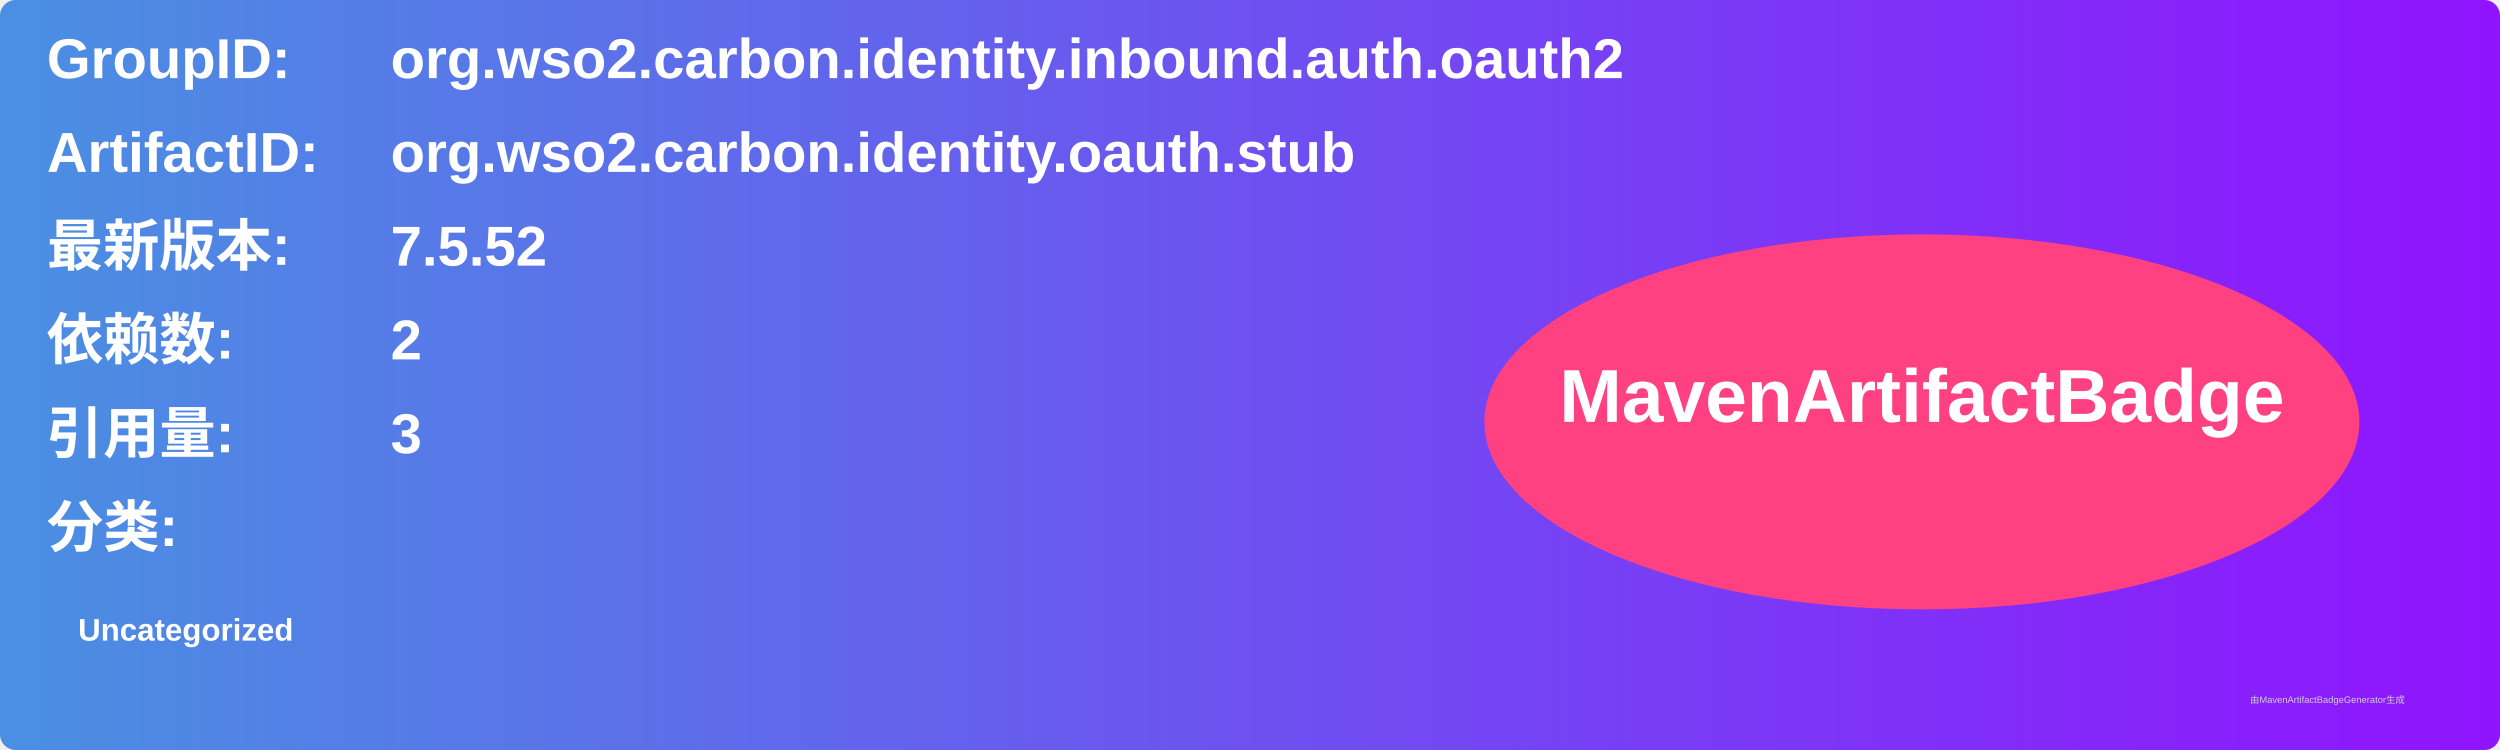
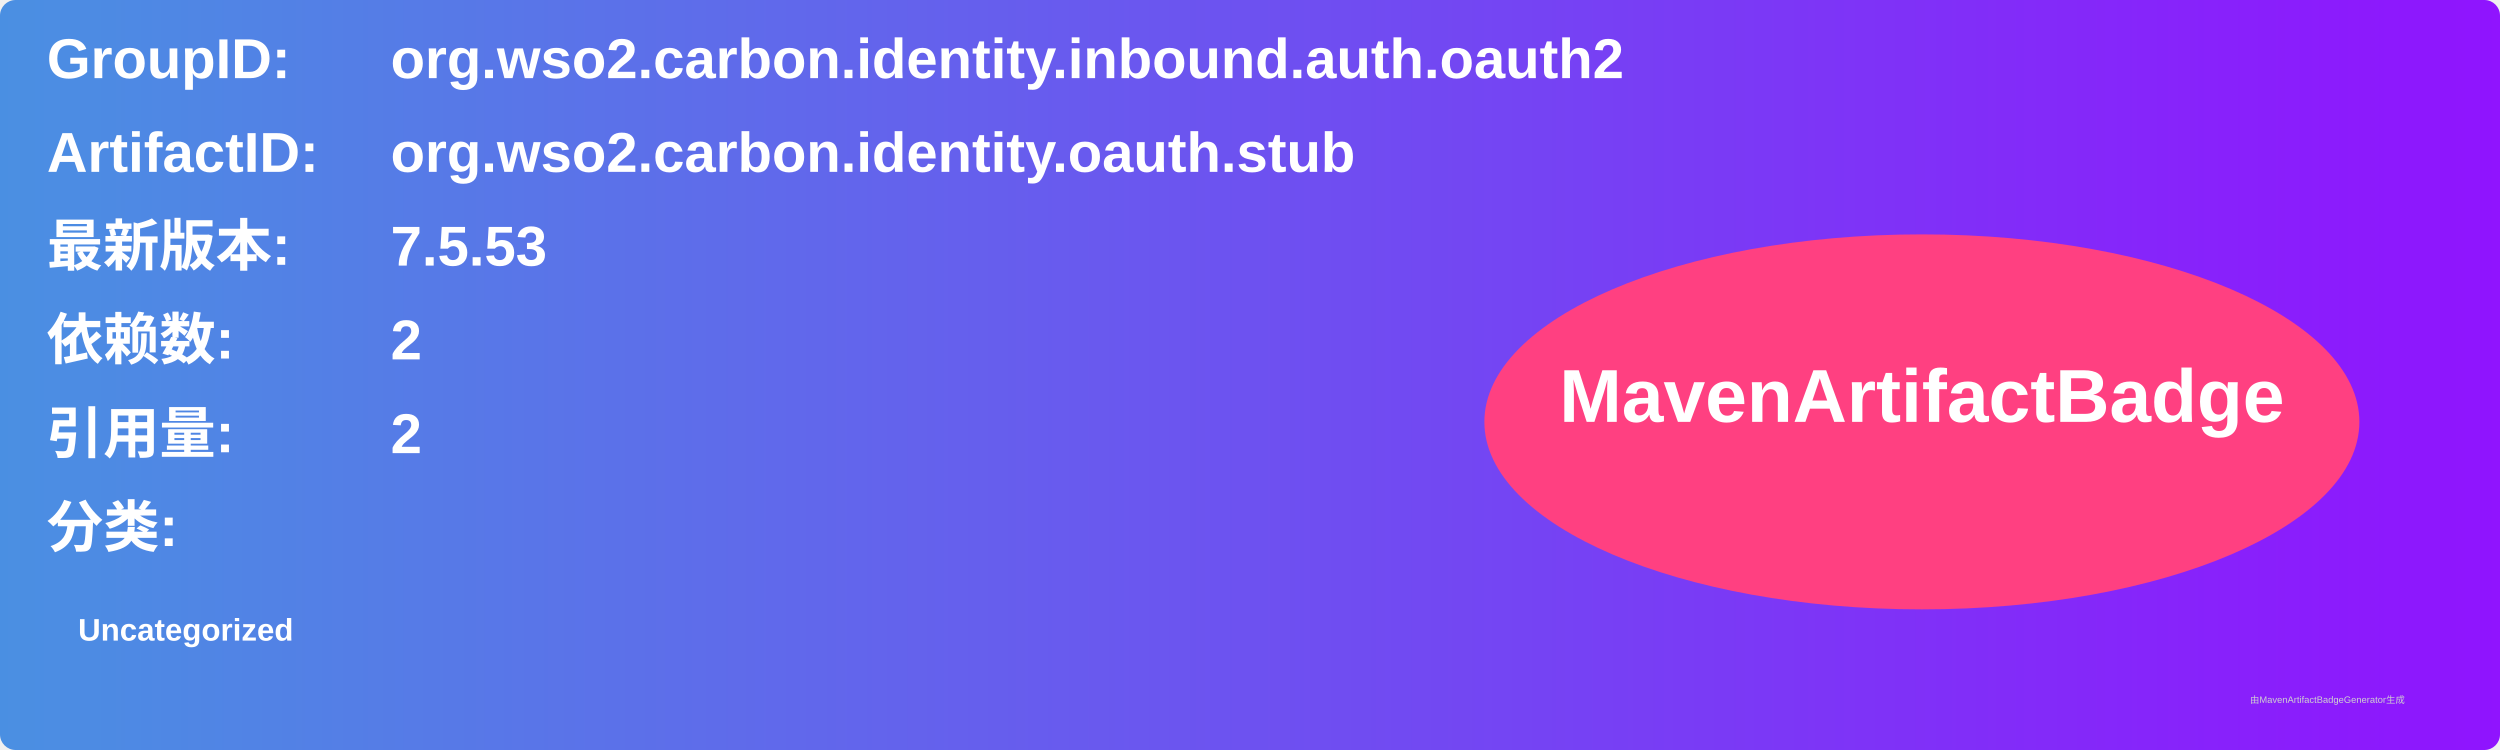
<svg xmlns="http://www.w3.org/2000/svg" width="800" height="240" viewBox="0 0 800 240">
  <linearGradient id="grad" x1="0%" y1="0%" x2="100%" y2="0%">
    <stop offset="0%" stop-color="#4a90e2" />
    <stop offset="100%" stop-color="#9013fe" />
  </linearGradient>
  <rect width="100%" height="100%" rx="5" ry="5" fill="url(#grad)" />
  <g transform="translate(15, 15)">
    <text x="0" y="10" font-family="Arial" font-size="18" fill="white" font-weight="bold" width="260">GroupID:</text>
    <text x="110" y="10" font-family="Arial" font-size="18" fill="white" font-weight="bold" width="460">org.wso2.carbon.identity.inbound.auth.oauth2</text>
    <text x="0" y="40" font-family="Arial" font-size="18" fill="white" font-weight="bold" width="260">ArtifactID:</text>
    <text x="110" y="40" font-family="Arial" font-size="18" fill="white" font-weight="bold" width="460">org.wso2.carbon.identity.oauth.stub</text>
    <text x="0" y="70" font-family="Arial" font-size="18" fill="white" font-weight="bold">最新版本:</text>
    <text x="110" y="70" font-family="Arial" font-size="18" fill="white" font-weight="bold">
-       <tspan font-weight="bold">7.5.52</tspan>
+       <tspan font-weight="bold">7.5.53</tspan>
    </text>
    <text x="0" y="100" font-family="Arial" font-size="18" fill="white" font-weight="bold">依赖数: </text>
    <text x="110" y="100" font-family="Arial" font-size="18" fill="white">
      <tspan font-weight="bold">2</tspan>
    </text>
    <text x="0" y="130" font-family="Arial" font-size="18" fill="white" font-weight="bold">引用量: </text>
    <text x="110" y="130" font-family="Arial" font-size="18" fill="white">
-       <tspan font-weight="bold">3</tspan>
+       <tspan font-weight="bold">2</tspan>
    </text>
    <text x="0" y="160" font-family="Arial" font-size="18" fill="white" font-weight="bold">分类:</text>
    <text x="10" y="190" font-family="Arial" font-size="10" fill="white">
      <tspan font-weight="bold">Uncategorized</tspan>
    </text>
    <ellipse cx="600" cy="120" rx="140" ry="60" fill="#ff4081" />
    <text x="600" y="120" text-anchor="middle" font-family="Arial" font-size="24" fill="white" font-weight="bold">MavenArtifactBadge</text>
  </g>
  <text x="720" y="225" font-family="Arial" font-size="3" fill="#d0d0d0">由MavenArtifactBadgeGenerator生成</text>
</svg>
